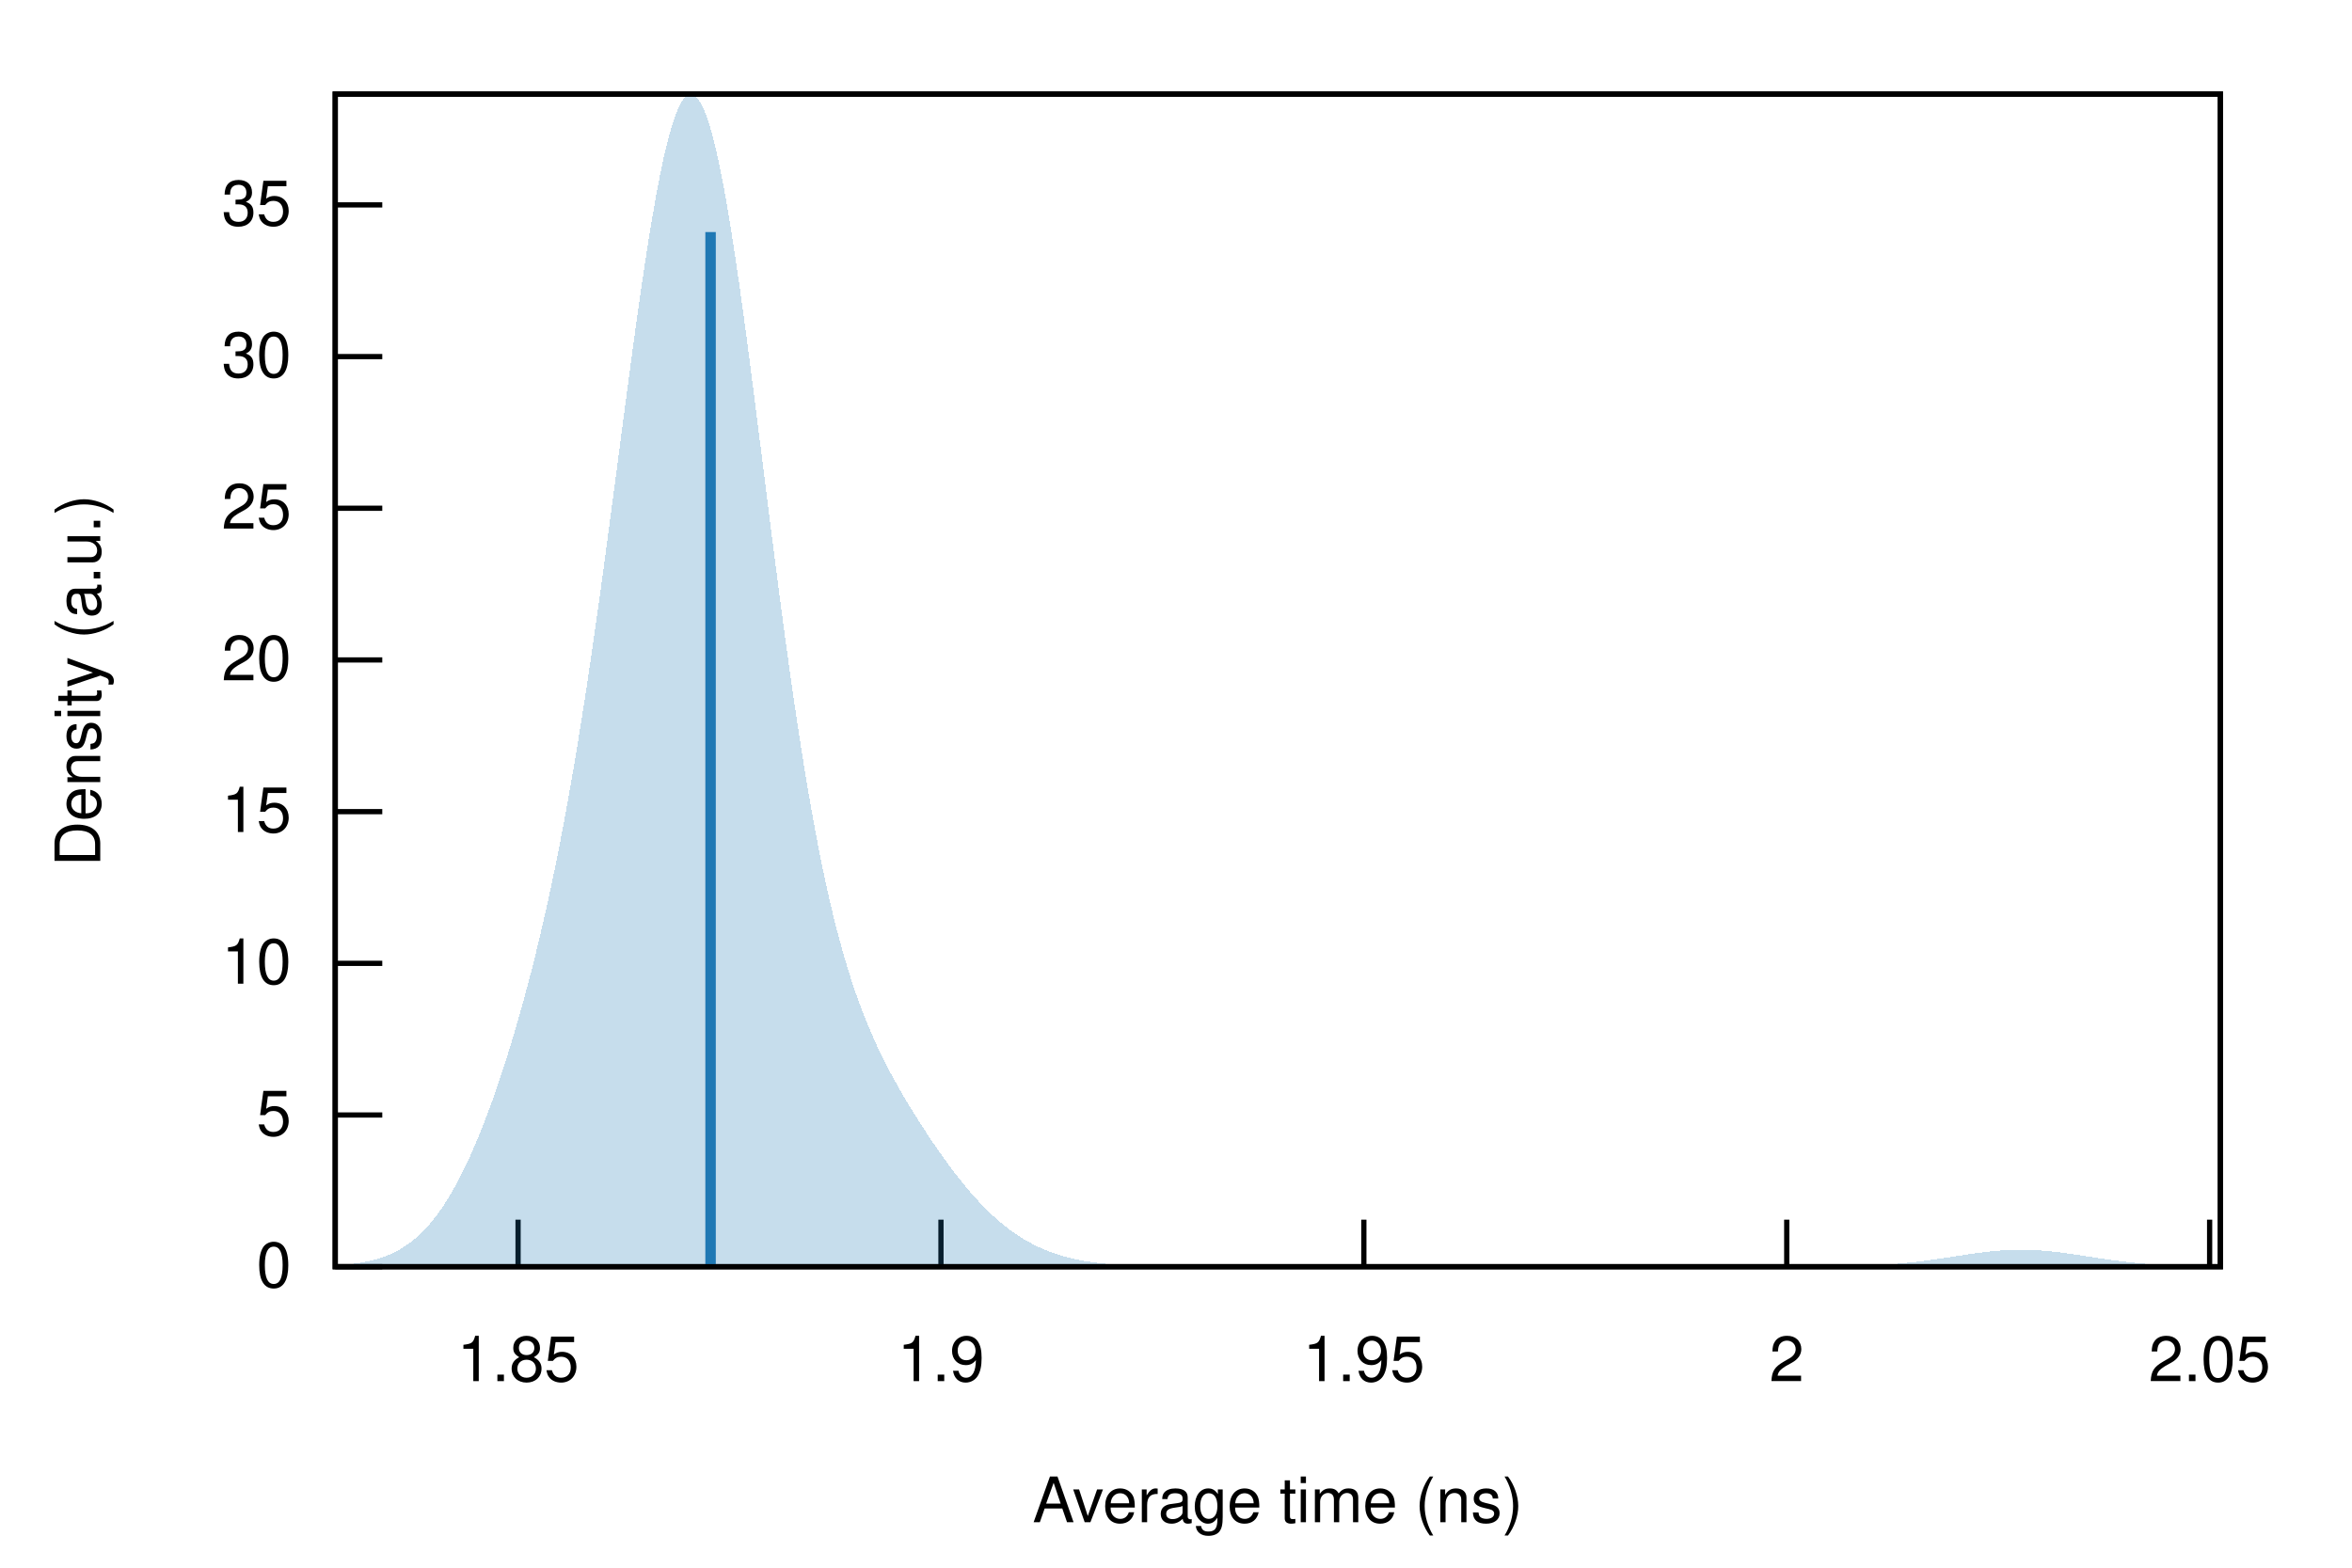
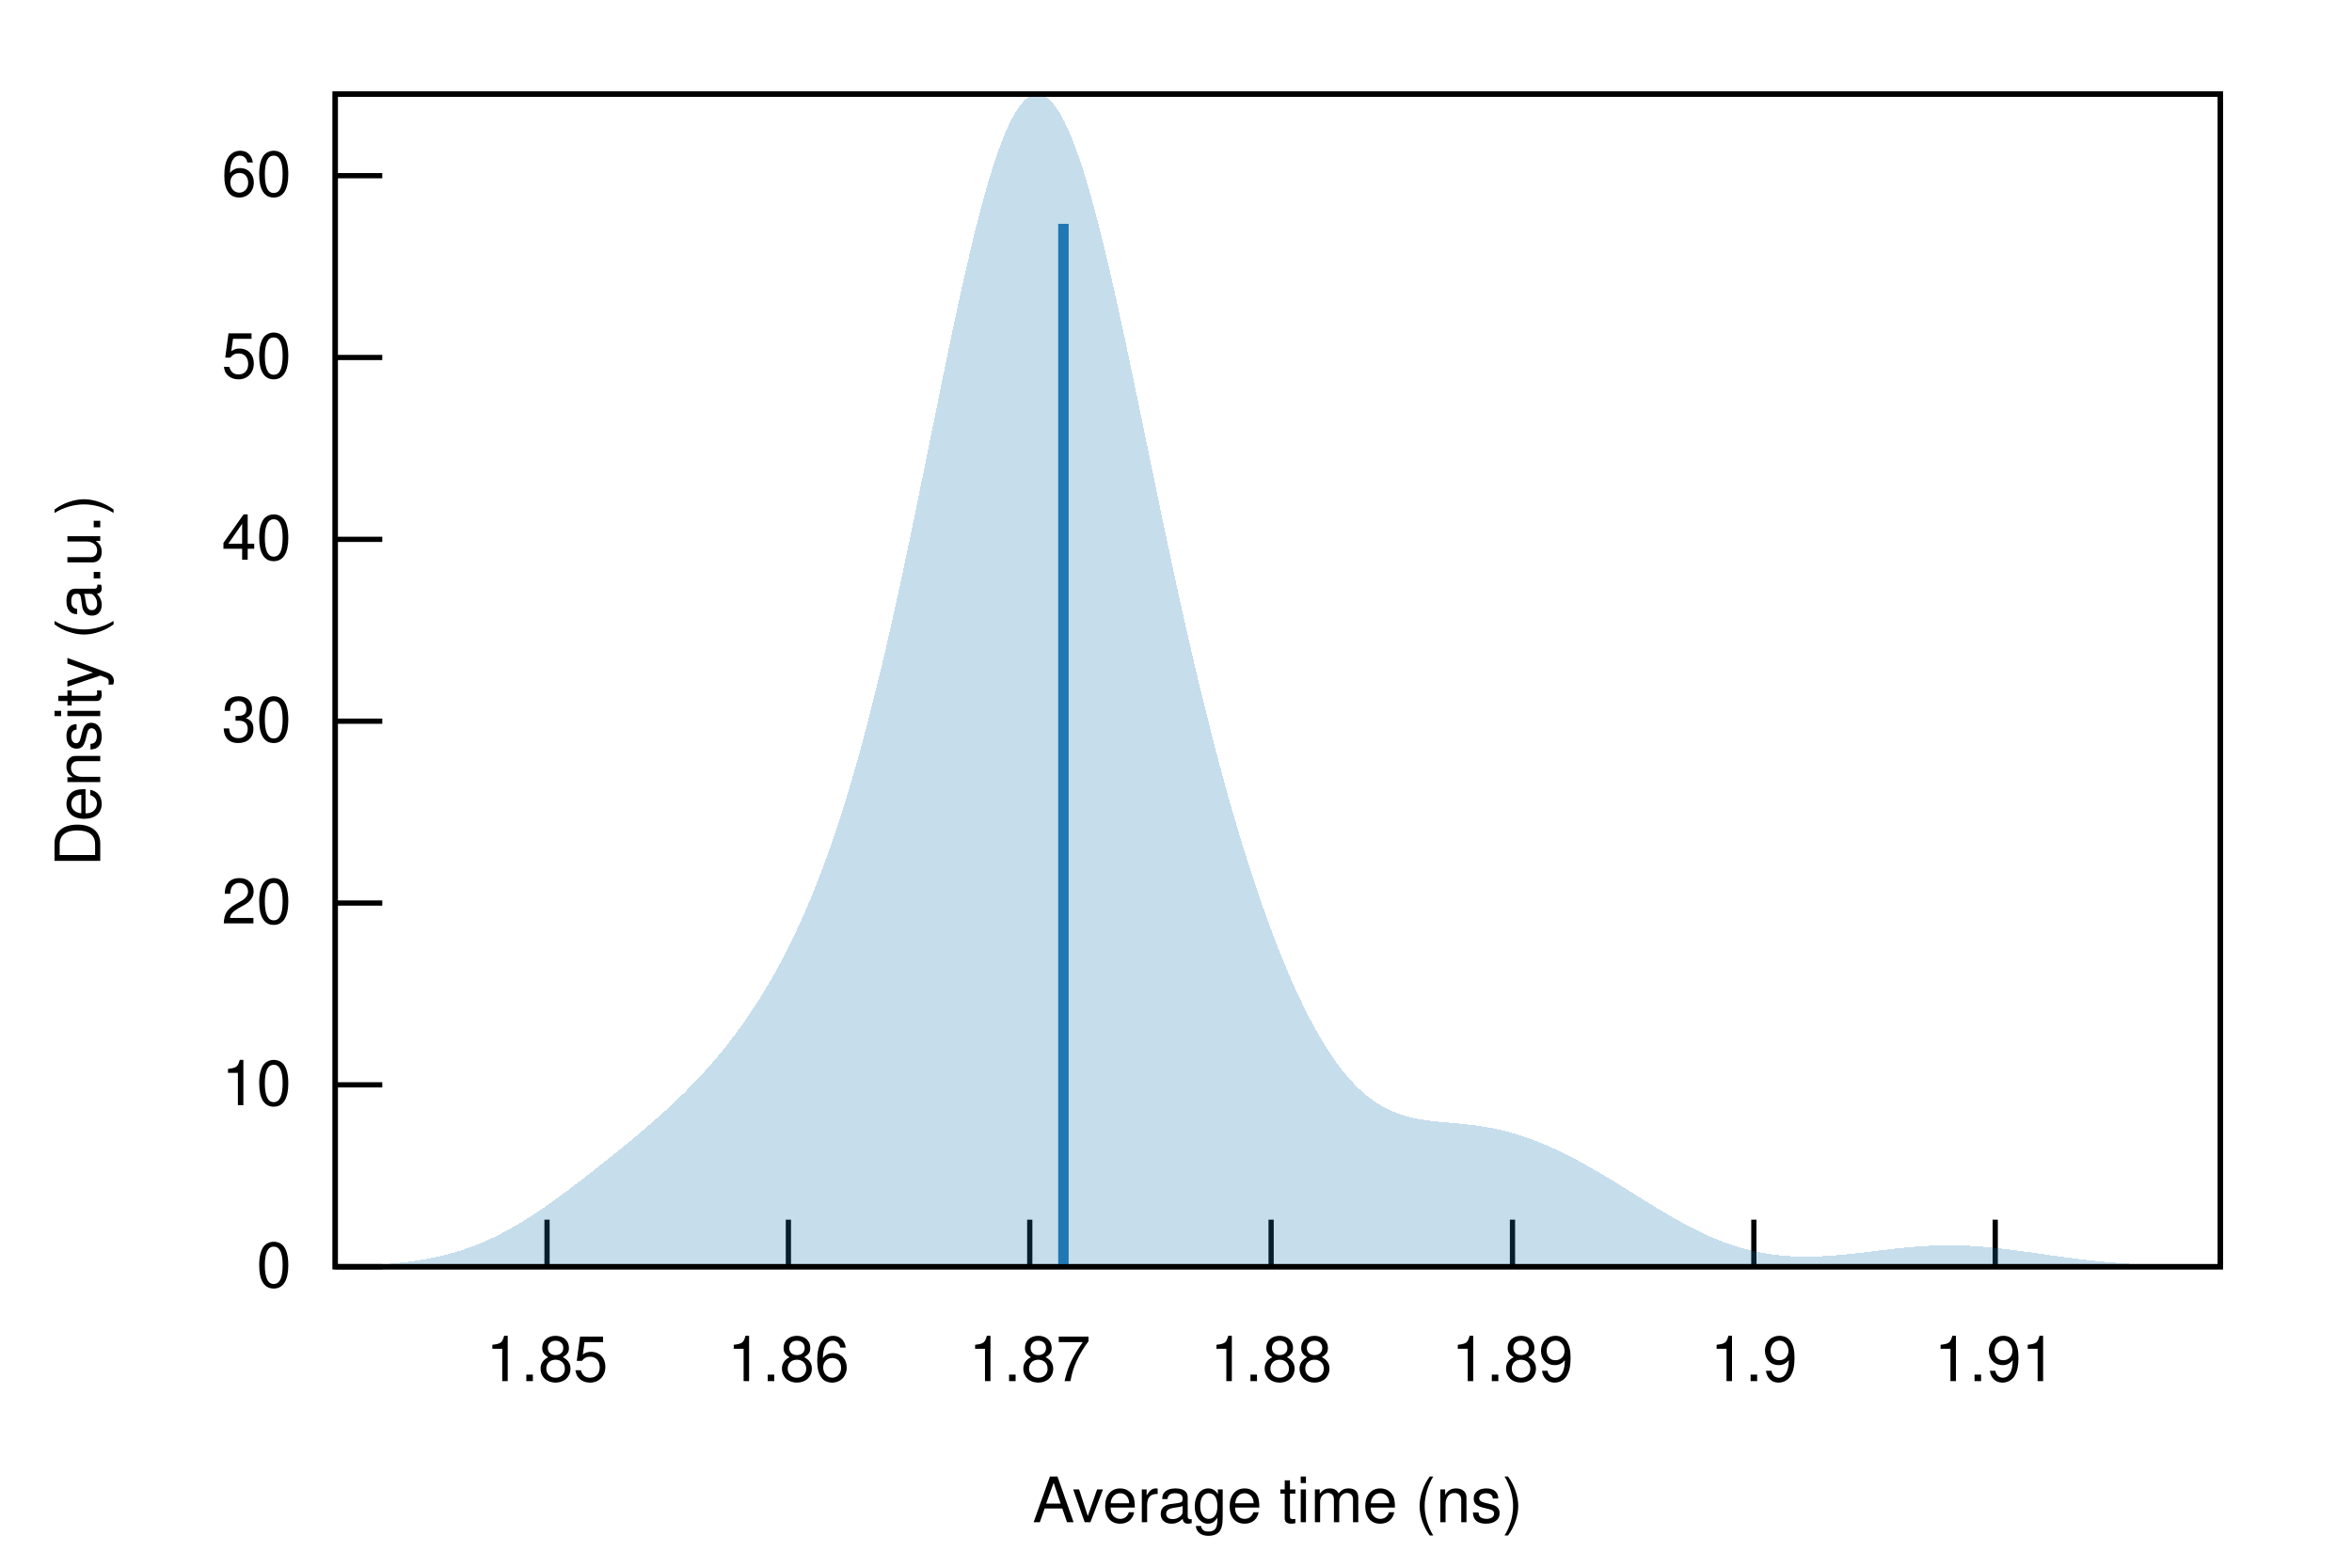
<svg xmlns="http://www.w3.org/2000/svg" xmlns:xlink="http://www.w3.org/1999/xlink" viewBox="0 0 450 300">
  <g id="gnuplot_canvas">
    <rect x="0" y="0" width="450" height="300" fill="none" />
    <defs>
      <circle id="gpDot" r="0.5" stroke-width="0.5" stroke="currentColor" />
      <path id="gpPt0" stroke-width="0.222" stroke="currentColor" d="M-1,0 h2 M0,-1 v2" />
      <path id="gpPt1" stroke-width="0.222" stroke="currentColor" d="M-1,-1 L1,1 M1,-1 L-1,1" />
      <path id="gpPt2" stroke-width="0.222" stroke="currentColor" d="M-1,0 L1,0 M0,-1 L0,1 M-1,-1 L1,1 M-1,1 L1,-1" />
      <rect id="gpPt3" stroke-width="0.222" stroke="currentColor" x="-1" y="-1" width="2" height="2" />
      <rect id="gpPt4" stroke-width="0.222" stroke="currentColor" fill="currentColor" x="-1" y="-1" width="2" height="2" />
      <circle id="gpPt5" stroke-width="0.222" stroke="currentColor" cx="0" cy="0" r="1" />
      <use xlink:href="#gpPt5" id="gpPt6" fill="currentColor" stroke="none" />
      <path id="gpPt7" stroke-width="0.222" stroke="currentColor" d="M0,-1.33 L-1.33,0.67 L1.33,0.67 z" />
      <use xlink:href="#gpPt7" id="gpPt8" fill="currentColor" stroke="none" />
      <use xlink:href="#gpPt7" id="gpPt9" stroke="currentColor" transform="rotate(180)" />
      <use xlink:href="#gpPt9" id="gpPt10" fill="currentColor" stroke="none" />
      <use xlink:href="#gpPt3" id="gpPt11" stroke="currentColor" transform="rotate(45)" />
      <use xlink:href="#gpPt11" id="gpPt12" fill="currentColor" stroke="none" />
      <path id="gpPt13" stroke-width="0.222" stroke="currentColor" d="M0,1.330 L1.265,0.411 L0.782,-1.067 L-0.782,-1.076 L-1.265,0.411 z" />
      <use xlink:href="#gpPt13" id="gpPt14" fill="currentColor" stroke="none" />
      <filter id="textbox" filterUnits="objectBoundingBox" x="0" y="0" height="1" width="1">
        <feFlood flood-color="white" flood-opacity="1" result="bgnd" />
        <feComposite in="SourceGraphic" in2="bgnd" operator="atop" />
      </filter>
      <filter id="greybox" filterUnits="objectBoundingBox" x="0" y="0" height="1" width="1">
        <feFlood flood-color="lightgrey" flood-opacity="1" result="grey" />
        <feComposite in="SourceGraphic" in2="grey" operator="atop" />
      </filter>
    </defs>
    <g fill="none" color="white" stroke="currentColor" stroke-width="1.00" stroke-linecap="butt" stroke-linejoin="miter">
</g>
    <g fill="none" color="black" stroke="currentColor" stroke-width="1.00" stroke-linecap="butt" stroke-linejoin="miter">
      <path stroke="black" d="M64.14,242.40 L73.14,242.40  " />
      <g transform="translate(55.75,246.30)" stroke="none" fill="black" font-family="Helvetica" font-size="12.00" text-anchor="end">
        <text>
          <tspan font-family="Helvetica"> 0</tspan>
        </text>
      </g>
    </g>
    <g fill="none" color="black" stroke="currentColor" stroke-width="1.00" stroke-linecap="butt" stroke-linejoin="miter">
-       <path stroke="black" d="M64.14,213.37 L73.14,213.37  " />
-       <g transform="translate(55.75,217.27)" stroke="none" fill="black" font-family="Helvetica" font-size="12.00" text-anchor="end">
-         <text>
-           <tspan font-family="Helvetica"> 5</tspan>
-         </text>
-       </g>
-     </g>
-     <g fill="none" color="black" stroke="currentColor" stroke-width="1.00" stroke-linecap="butt" stroke-linejoin="miter">
-       <path stroke="black" d="M64.14,184.35 L73.14,184.35  " />
-       <g transform="translate(55.75,188.25)" stroke="none" fill="black" font-family="Helvetica" font-size="12.00" text-anchor="end">
+       <path stroke="black" d="M64.14,207.60 L73.14,207.60  " />
+       <g transform="translate(55.75,211.50)" stroke="none" fill="black" font-family="Helvetica" font-size="12.00" text-anchor="end">
        <text>
          <tspan font-family="Helvetica"> 10</tspan>
        </text>
      </g>
    </g>
    <g fill="none" color="black" stroke="currentColor" stroke-width="1.00" stroke-linecap="butt" stroke-linejoin="miter">
-       <path stroke="black" d="M64.14,155.32 L73.14,155.32  " />
-       <g transform="translate(55.75,159.22)" stroke="none" fill="black" font-family="Helvetica" font-size="12.00" text-anchor="end">
-         <text>
-           <tspan font-family="Helvetica"> 15</tspan>
-         </text>
-       </g>
-     </g>
-     <g fill="none" color="black" stroke="currentColor" stroke-width="1.00" stroke-linecap="butt" stroke-linejoin="miter">
-       <path stroke="black" d="M64.14,126.29 L73.14,126.29  " />
-       <g transform="translate(55.75,130.19)" stroke="none" fill="black" font-family="Helvetica" font-size="12.00" text-anchor="end">
+       <path stroke="black" d="M64.14,172.81 L73.14,172.81  " />
+       <g transform="translate(55.75,176.71)" stroke="none" fill="black" font-family="Helvetica" font-size="12.00" text-anchor="end">
        <text>
          <tspan font-family="Helvetica"> 20</tspan>
        </text>
      </g>
    </g>
    <g fill="none" color="black" stroke="currentColor" stroke-width="1.00" stroke-linecap="butt" stroke-linejoin="miter">
-       <path stroke="black" d="M64.14,97.26 L73.14,97.26  " />
-       <g transform="translate(55.75,101.16)" stroke="none" fill="black" font-family="Helvetica" font-size="12.00" text-anchor="end">
-         <text>
-           <tspan font-family="Helvetica"> 25</tspan>
-         </text>
-       </g>
-     </g>
-     <g fill="none" color="black" stroke="currentColor" stroke-width="1.00" stroke-linecap="butt" stroke-linejoin="miter">
-       <path stroke="black" d="M64.14,68.24 L73.14,68.24  " />
-       <g transform="translate(55.75,72.14)" stroke="none" fill="black" font-family="Helvetica" font-size="12.00" text-anchor="end">
+       <path stroke="black" d="M64.14,138.01 L73.14,138.01  " />
+       <g transform="translate(55.75,141.91)" stroke="none" fill="black" font-family="Helvetica" font-size="12.00" text-anchor="end">
        <text>
          <tspan font-family="Helvetica"> 30</tspan>
        </text>
      </g>
    </g>
    <g fill="none" color="black" stroke="currentColor" stroke-width="1.00" stroke-linecap="butt" stroke-linejoin="miter">
-       <path stroke="black" d="M64.14,39.21 L73.14,39.21  " />
-       <g transform="translate(55.75,43.11)" stroke="none" fill="black" font-family="Helvetica" font-size="12.00" text-anchor="end">
+       <path stroke="black" d="M64.14,103.21 L73.14,103.21  " />
+       <g transform="translate(55.75,107.11)" stroke="none" fill="black" font-family="Helvetica" font-size="12.00" text-anchor="end">
        <text>
-           <tspan font-family="Helvetica"> 35</tspan>
+           <tspan font-family="Helvetica"> 40</tspan>
        </text>
      </g>
    </g>
    <g fill="none" color="black" stroke="currentColor" stroke-width="1.00" stroke-linecap="butt" stroke-linejoin="miter">
-       <path stroke="black" d="M99.12,242.40 L99.12,233.40  " />
-       <g transform="translate(99.12,264.30)" stroke="none" fill="black" font-family="Helvetica" font-size="12.00" text-anchor="middle">
+       <path stroke="black" d="M64.14,68.41 L73.14,68.41  " />
+       <g transform="translate(55.75,72.31)" stroke="none" fill="black" font-family="Helvetica" font-size="12.00" text-anchor="end">
+         <text>
+           <tspan font-family="Helvetica"> 50</tspan>
+         </text>
+       </g>
+     </g>
+     <g fill="none" color="black" stroke="currentColor" stroke-width="1.00" stroke-linecap="butt" stroke-linejoin="miter">
+       <path stroke="black" d="M64.14,33.62 L73.14,33.62  " />
+       <g transform="translate(55.75,37.52)" stroke="none" fill="black" font-family="Helvetica" font-size="12.00" text-anchor="end">
+         <text>
+           <tspan font-family="Helvetica"> 60</tspan>
+         </text>
+       </g>
+     </g>
+     <g fill="none" color="black" stroke="currentColor" stroke-width="1.00" stroke-linecap="butt" stroke-linejoin="miter">
+       <path stroke="black" d="M104.66,242.40 L104.66,233.40  " />
+       <g transform="translate(104.66,264.30)" stroke="none" fill="black" font-family="Helvetica" font-size="12.00" text-anchor="middle">
        <text>
          <tspan font-family="Helvetica"> 1.85</tspan>
        </text>
      </g>
    </g>
    <g fill="none" color="black" stroke="currentColor" stroke-width="1.00" stroke-linecap="butt" stroke-linejoin="miter">
-       <path stroke="black" d="M180.03,242.40 L180.03,233.40  " />
-       <g transform="translate(180.03,264.30)" stroke="none" fill="black" font-family="Helvetica" font-size="12.00" text-anchor="middle">
+       <path stroke="black" d="M150.84,242.40 L150.84,233.40  " />
+       <g transform="translate(150.84,264.30)" stroke="none" fill="black" font-family="Helvetica" font-size="12.00" text-anchor="middle">
+         <text>
+           <tspan font-family="Helvetica"> 1.86</tspan>
+         </text>
+       </g>
+     </g>
+     <g fill="none" color="black" stroke="currentColor" stroke-width="1.00" stroke-linecap="butt" stroke-linejoin="miter">
+       <path stroke="black" d="M197.02,242.40 L197.02,233.40  " />
+       <g transform="translate(197.02,264.30)" stroke="none" fill="black" font-family="Helvetica" font-size="12.00" text-anchor="middle">
+         <text>
+           <tspan font-family="Helvetica"> 1.87</tspan>
+         </text>
+       </g>
+     </g>
+     <g fill="none" color="black" stroke="currentColor" stroke-width="1.00" stroke-linecap="butt" stroke-linejoin="miter">
+       <path stroke="black" d="M243.20,242.40 L243.20,233.40  " />
+       <g transform="translate(243.20,264.30)" stroke="none" fill="black" font-family="Helvetica" font-size="12.00" text-anchor="middle">
+         <text>
+           <tspan font-family="Helvetica"> 1.88</tspan>
+         </text>
+       </g>
+     </g>
+     <g fill="none" color="black" stroke="currentColor" stroke-width="1.00" stroke-linecap="butt" stroke-linejoin="miter">
+       <path stroke="black" d="M289.38,242.40 L289.38,233.40  " />
+       <g transform="translate(289.38,264.30)" stroke="none" fill="black" font-family="Helvetica" font-size="12.00" text-anchor="middle">
+         <text>
+           <tspan font-family="Helvetica"> 1.89</tspan>
+         </text>
+       </g>
+     </g>
+     <g fill="none" color="black" stroke="currentColor" stroke-width="1.00" stroke-linecap="butt" stroke-linejoin="miter">
+       <path stroke="black" d="M335.56,242.40 L335.56,233.40  " />
+       <g transform="translate(335.56,264.30)" stroke="none" fill="black" font-family="Helvetica" font-size="12.00" text-anchor="middle">
        <text>
          <tspan font-family="Helvetica"> 1.9</tspan>
        </text>
      </g>
    </g>
    <g fill="none" color="black" stroke="currentColor" stroke-width="1.00" stroke-linecap="butt" stroke-linejoin="miter">
-       <path stroke="black" d="M260.94,242.40 L260.94,233.40  " />
-       <g transform="translate(260.94,264.30)" stroke="none" fill="black" font-family="Helvetica" font-size="12.00" text-anchor="middle">
+       <path stroke="black" d="M381.74,242.40 L381.74,233.40  " />
+       <g transform="translate(381.74,264.30)" stroke="none" fill="black" font-family="Helvetica" font-size="12.00" text-anchor="middle">
        <text>
-           <tspan font-family="Helvetica"> 1.95</tspan>
-         </text>
-       </g>
-     </g>
-     <g fill="none" color="black" stroke="currentColor" stroke-width="1.00" stroke-linecap="butt" stroke-linejoin="miter">
-       <path stroke="black" d="M341.85,242.40 L341.85,233.40  " />
-       <g transform="translate(341.85,264.30)" stroke="none" fill="black" font-family="Helvetica" font-size="12.00" text-anchor="middle">
-         <text>
-           <tspan font-family="Helvetica"> 2</tspan>
-         </text>
-       </g>
-     </g>
-     <g fill="none" color="black" stroke="currentColor" stroke-width="1.00" stroke-linecap="butt" stroke-linejoin="miter">
-       <path stroke="black" d="M422.76,242.40 L422.76,233.40  " />
-       <g transform="translate(422.76,264.30)" stroke="none" fill="black" font-family="Helvetica" font-size="12.00" text-anchor="middle">
-         <text>
-           <tspan font-family="Helvetica"> 2.05</tspan>
+           <tspan font-family="Helvetica"> 1.91</tspan>
        </text>
      </g>
    </g>
    <g fill="none" color="black" stroke="currentColor" stroke-width="1.00" stroke-linecap="butt" stroke-linejoin="miter">
</g>
    <g fill="none" color="black" stroke="currentColor" stroke-width="1.00" stroke-linecap="butt" stroke-linejoin="miter">
      <path stroke="black" d="M64.14,18.01 L64.14,242.40 L424.82,242.40 L424.82,18.01 L64.14,18.01 Z  " />
    </g>
    <g fill="none" color="black" stroke="currentColor" stroke-width="1.00" stroke-linecap="butt" stroke-linejoin="miter">
</g>
    <g id="gnuplot_plot_1">
      <g fill="none" color="black" stroke="currentColor" stroke-width="1.00" stroke-linecap="butt" stroke-linejoin="miter">
        <g stroke="none" shape-rendering="crispEdges">
-           <polygon fill="rgb( 31, 120, 180)" fill-opacity="0.25" points="64.14,242.15 64.86,242.10 65.59,242.05 66.31,241.98 67.03,241.91 67.75,241.82 68.48,241.72 69.20,241.60 69.92,241.47 70.65,241.31 71.37,241.14 72.09,240.94 72.81,240.72 73.54,240.47 74.26,240.19 74.98,239.87 75.70,239.52 76.43,239.13 77.15,238.69 77.87,238.21 78.60,237.69 79.32,237.11 80.04,236.48 80.76,235.79 81.49,235.04 82.21,234.23 82.93,233.35 83.66,232.41 84.38,231.41 85.10,230.33 85.82,229.18 86.55,227.96 87.27,226.67 87.99,225.31 88.72,223.87 89.44,222.36 90.16,220.77 90.88,219.11 91.61,217.39 92.33,215.59 93.05,213.71 93.78,211.77 94.50,209.76 95.22,207.68 95.94,205.52 96.67,203.30 97.39,201.00 98.11,198.63 98.83,196.19 99.56,193.66 100.28,191.05 101.00,188.36 101.73,185.58 102.45,182.70 103.17,179.72 103.89,176.63 104.62,173.43 105.34,170.11 106.06,166.67 106.79,163.09 107.51,159.38 108.23,155.52 108.95,151.52 109.68,147.36 110.40,143.06 111.12,138.60 111.85,134.00 112.57,129.25 113.29,124.35 114.01,119.33 114.74,114.18 115.46,108.93 116.18,103.58 116.90,98.16 117.63,92.69 118.35,87.19 119.07,81.68 119.80,76.20 120.52,70.78 121.24,65.44 121.96,60.23 122.69,55.17 123.41,50.30 124.13,45.65 124.86,41.27 125.58,37.17 126.30,33.40 127.02,29.98 127.75,26.95 128.47,24.32 129.19,22.13 129.92,20.39 130.64,19.11 131.36,18.32 132.08,18.01 132.81,18.19 133.53,18.87 134.25,20.03 134.97,21.67 135.70,23.77 136.42,26.32 137.14,29.30 137.87,32.69 138.59,36.45 139.31,40.57 140.03,45.00 140.76,49.72 141.48,54.69 142.20,59.88 142.93,65.25 143.65,70.77 144.37,76.40 145.09,82.10 145.82,87.84 146.54,93.60 147.26,99.34 147.99,105.03 148.71,110.64 149.43,116.16 150.15,121.56 150.88,126.82 151.60,131.92 152.32,136.86 153.05,141.62 153.77,146.19 154.49,150.57 155.21,154.75 155.94,158.73 156.66,162.52 157.38,166.10 158.10,169.49 158.83,172.70 159.55,175.72 160.27,178.57 161.00,181.25 161.72,183.78 162.44,186.15 163.16,188.39 163.89,190.51 164.61,192.50 165.33,194.39 166.06,196.18 166.78,197.88 167.50,199.50 168.22,201.05 168.95,202.53 169.67,203.96 170.39,205.34 171.12,206.67 171.84,207.97 172.56,209.23 173.28,210.46 174.01,211.66 174.73,212.84 175.45,213.99 176.17,215.13 176.90,216.25 177.62,217.34 178.34,218.42 179.07,219.48 179.79,220.52 180.51,221.54 181.23,222.54 181.96,223.51 182.68,224.47 183.40,225.40 184.13,226.31 184.85,227.19 185.57,228.04 186.29,228.87 187.02,229.67 187.74,230.45 188.46,231.19 189.19,231.90 189.91,232.59 190.63,233.24 191.35,233.87 192.08,234.46 192.80,235.03 193.52,235.57 194.25,236.08 194.97,236.56 195.69,237.01 196.41,237.44 197.14,237.84 197.86,238.22 198.58,238.57 199.30,238.90 200.03,239.21 200.75,239.49 201.47,239.76 202.20,240.00 202.92,240.23 203.64,240.44 204.36,240.63 205.09,240.81 205.81,240.97 206.53,241.12 207.26,241.26 207.98,241.38 208.70,241.49 209.42,241.59 210.15,241.69 210.87,241.77 211.59,241.84 212.32,241.91 213.04,241.97 213.76,242.03 214.48,242.07 215.21,242.12 215.93,242.15 216.65,242.19 217.37,242.22 218.10,242.24 218.82,242.26 219.54,242.28 220.27,242.30 220.99,242.31 221.71,242.33 222.43,242.34 223.16,242.35 223.88,242.36 224.60,242.36 225.33,242.37 226.05,242.37 226.77,242.38 227.49,242.38 228.22,242.39 228.94,242.39 229.66,242.39 230.39,242.39 231.11,242.39 231.83,242.39 232.55,242.40 233.28,242.40 234.00,242.40 234.72,242.40 235.44,242.40 236.17,242.40 236.89,242.40 237.61,242.40 238.34,242.40 239.06,242.40 239.78,242.40 240.50,242.40 241.23,242.40 241.95,242.40 242.67,242.40 243.40,242.40 244.12,242.40 244.84,242.40 245.56,242.40 246.29,242.40 247.01,242.40 247.73,242.40 248.46,242.40 249.18,242.40 249.90,242.40 250.62,242.40 251.35,242.40 252.07,242.40 252.79,242.40 253.52,242.40 254.24,242.40 254.96,242.40 255.68,242.40 256.41,242.40 257.13,242.40 257.85,242.40 258.57,242.40 259.30,242.40 260.02,242.40 260.74,242.40 261.47,242.40 262.19,242.40 262.91,242.40 263.63,242.40 264.36,242.40 265.08,242.40 265.80,242.40 266.53,242.40 267.25,242.40 267.97,242.40 268.69,242.40 269.42,242.40 270.14,242.40 270.86,242.40 271.59,242.40 272.31,242.40 273.03,242.40 273.75,242.40 274.48,242.40 275.20,242.40 275.92,242.40 276.64,242.40 277.37,242.40 278.09,242.40 278.81,242.40 279.54,242.40 280.26,242.40 280.98,242.40 281.70,242.40 282.43,242.40 283.15,242.40 283.87,242.40 284.60,242.40 285.32,242.40 286.04,242.40 286.76,242.40 287.49,242.40 288.21,242.40 288.93,242.40 289.66,242.40 290.38,242.40 291.10,242.40 291.82,242.40 292.55,242.40 293.27,242.40 293.99,242.40 294.71,242.40 295.44,242.40 296.16,242.40 296.88,242.40 297.61,242.40 298.33,242.40 299.05,242.40 299.77,242.40 300.50,242.40 301.22,242.40 301.94,242.40 302.67,242.40 303.39,242.40 304.11,242.40 304.83,242.40 305.56,242.40 306.28,242.40 307.00,242.40 307.73,242.40 308.45,242.40 309.17,242.40 309.89,242.40 310.62,242.40 311.34,242.40 312.06,242.40 312.79,242.40 313.51,242.40 314.23,242.40 314.95,242.40 315.68,242.40 316.40,242.40 317.12,242.40 317.84,242.40 318.57,242.40 319.29,242.40 320.01,242.40 320.74,242.40 321.46,242.40 322.18,242.40 322.90,242.40 323.63,242.40 324.35,242.40 325.07,242.40 325.80,242.40 326.52,242.40 327.24,242.40 327.96,242.40 328.69,242.40 329.41,242.40 330.13,242.40 330.86,242.40 331.58,242.40 332.30,242.40 333.02,242.40 333.75,242.40 334.47,242.40 335.19,242.40 335.91,242.40 336.64,242.40 337.36,242.40 338.08,242.40 338.81,242.40 339.53,242.40 340.25,242.40 340.97,242.39 341.70,242.39 342.42,242.39 343.14,242.39 343.87,242.39 344.59,242.39 345.31,242.38 346.03,242.38 346.76,242.38 347.48,242.37 348.20,242.37 348.93,242.36 349.65,242.35 350.37,242.35 351.09,242.34 351.82,242.32 352.54,242.31 353.26,242.30 353.99,242.28 354.71,242.26 355.43,242.24 356.15,242.22 356.88,242.19 357.60,242.16 358.32,242.13 359.04,242.09 359.77,242.05 360.49,242.01 361.21,241.96 361.94,241.91 362.66,241.86 363.38,241.79 364.10,241.73 364.83,241.66 365.55,241.58 366.27,241.51 367.00,241.42 367.72,241.33 368.44,241.24 369.16,241.14 369.89,241.04 370.61,240.94 371.33,240.83 372.06,240.73 372.78,240.62 373.50,240.50 374.22,240.39 374.95,240.28 375.67,240.17 376.39,240.06 377.11,239.96 377.84,239.85 378.56,239.76 379.28,239.66 380.01,239.57 380.73,239.49 381.45,239.42 382.17,239.35 382.90,239.30 383.62,239.25 384.34,239.21 385.07,239.18 385.79,239.17 386.51,239.16 387.23,239.16 387.96,239.17 388.68,239.20 389.40,239.23 390.13,239.27 390.85,239.33 391.57,239.39 392.29,239.46 393.02,239.54 393.74,239.62 394.46,239.71 395.18,239.81 395.91,239.91 396.63,240.01 397.35,240.12 398.08,240.23 398.80,240.34 399.52,240.45 400.24,240.57 400.97,240.68 401.69,240.79 402.41,240.89 403.14,241.00 403.86,241.10 404.58,241.20 405.30,241.29 406.03,241.38 406.75,241.47 407.47,241.55 408.20,241.63 408.92,241.70 409.64,241.77 410.36,241.83 411.09,241.89 411.81,241.94 412.53,241.99 413.26,242.04 413.98,242.08 414.70,242.11 415.42,242.15 416.15,242.18 416.87,242.21 417.59,242.23 418.31,242.25 419.04,242.27 419.76,242.29 420.48,242.31 421.21,242.32 421.93,242.33 422.65,242.34 423.37,242.35 424.10,242.36 424.82,242.36 424.82,242.40 424.10,242.40 423.37,242.40 422.65,242.40 421.93,242.40 421.21,242.40 420.48,242.40 419.76,242.40 419.04,242.40 418.31,242.40 417.59,242.40 416.87,242.40 416.15,242.40 415.42,242.40 414.70,242.40 413.98,242.40 413.26,242.40 412.53,242.40 411.81,242.40 411.09,242.40 410.36,242.40 409.64,242.40 408.92,242.40 408.20,242.40 407.47,242.40 406.75,242.40 406.03,242.40 405.30,242.40 404.58,242.40 403.86,242.40 403.14,242.40 402.41,242.40 401.69,242.40 400.97,242.40 400.24,242.40 399.52,242.40 398.80,242.40 398.08,242.40 397.35,242.40 396.63,242.40 395.91,242.40 395.18,242.40 394.46,242.40 393.74,242.40 393.02,242.40 392.29,242.40 391.57,242.40 390.85,242.40 390.13,242.40 389.40,242.40 388.68,242.40 387.96,242.40 387.23,242.40 386.51,242.40 385.79,242.40 385.07,242.40 384.34,242.40 383.62,242.40 382.90,242.40 382.17,242.40 381.45,242.40 380.73,242.40 380.01,242.40 379.28,242.40 378.56,242.40 377.84,242.40 377.11,242.40 376.39,242.40 375.67,242.40 374.95,242.40 374.22,242.40 373.50,242.40 372.78,242.40 372.06,242.40 371.33,242.40 370.61,242.40 369.89,242.40 369.16,242.40 368.44,242.40 367.72,242.40 367.00,242.40 366.27,242.40 365.55,242.40 364.83,242.40 364.10,242.40 363.38,242.40 362.66,242.40 361.94,242.40 361.21,242.40 360.49,242.40 359.77,242.40 359.04,242.40 358.32,242.40 357.60,242.40 356.88,242.40 356.15,242.40 355.43,242.40 354.71,242.40 353.99,242.40 353.26,242.40 352.54,242.40 351.82,242.40 351.09,242.40 350.37,242.40 349.65,242.40 348.93,242.40 348.20,242.40 347.48,242.40 346.76,242.40 346.03,242.40 345.31,242.40 344.59,242.40 343.87,242.40 343.14,242.40 342.42,242.40 341.70,242.40 340.97,242.40 340.25,242.40 339.53,242.40 338.81,242.40 338.08,242.40 337.36,242.40 336.64,242.40 335.91,242.40 335.19,242.40 334.47,242.40 333.75,242.40 333.02,242.40 332.30,242.40 331.58,242.40 330.86,242.40 330.13,242.40 329.41,242.40 328.69,242.40 327.96,242.40 327.24,242.40 326.52,242.40 325.80,242.40 325.07,242.40 324.35,242.40 323.63,242.40 322.90,242.40 322.18,242.40 321.46,242.40 320.74,242.40 320.01,242.40 319.29,242.40 318.57,242.40 317.84,242.40 317.12,242.40 316.40,242.40 315.68,242.40 314.95,242.40 314.23,242.40 313.51,242.40 312.79,242.40 312.06,242.40 311.34,242.40 310.62,242.40 309.89,242.40 309.17,242.40 308.45,242.40 307.73,242.40 307.00,242.40 306.28,242.40 305.56,242.40 304.83,242.40 304.11,242.40 303.39,242.40 302.67,242.40 301.94,242.40 301.22,242.40 300.50,242.40 299.77,242.40 299.05,242.40 298.33,242.40 297.61,242.40 296.88,242.40 296.16,242.40 295.44,242.40 294.71,242.40 293.99,242.40 293.27,242.40 292.55,242.40 291.82,242.40 291.10,242.40 290.38,242.40 289.66,242.40 288.93,242.40 288.21,242.40 287.49,242.40 286.76,242.40 286.04,242.40 285.32,242.40 284.60,242.40 283.87,242.40 283.15,242.40 282.43,242.40 281.70,242.40 280.98,242.40 280.26,242.40 279.54,242.40 278.81,242.40 278.09,242.40 277.37,242.40 276.64,242.40 275.92,242.40 275.20,242.40 274.48,242.40 273.75,242.40 273.03,242.40 272.31,242.40 271.59,242.40 270.86,242.40 270.14,242.40 269.42,242.40 268.69,242.40 267.97,242.40 267.25,242.40 266.53,242.40 265.80,242.40 265.08,242.40 264.36,242.40 263.63,242.40 262.91,242.40 262.19,242.40 261.47,242.40 260.74,242.40 260.02,242.40 259.30,242.40 258.57,242.40 257.85,242.40 257.13,242.40 256.41,242.40 255.68,242.40 254.96,242.40 254.24,242.40 253.52,242.40 252.79,242.40 252.07,242.40 251.35,242.40 250.62,242.40 249.90,242.40 249.18,242.40 248.46,242.40 247.73,242.40 247.01,242.40 246.29,242.40 245.56,242.40 244.84,242.40 244.12,242.40 243.40,242.40 242.67,242.40 241.95,242.40 241.23,242.40 240.50,242.40 239.78,242.40 239.06,242.40 238.34,242.40 237.61,242.40 236.89,242.40 236.17,242.40 235.44,242.40 234.72,242.40 234.00,242.40 233.28,242.40 232.55,242.40 231.83,242.40 231.11,242.40 230.39,242.40 229.66,242.40 228.94,242.40 228.22,242.40 227.49,242.40 226.77,242.40 226.05,242.40 225.33,242.40 224.60,242.40 223.88,242.40 223.16,242.40 222.43,242.40 221.71,242.40 220.99,242.40 220.27,242.40 219.54,242.40 218.82,242.40 218.10,242.40 217.37,242.40 216.65,242.40 215.93,242.40 215.21,242.40 214.48,242.40 213.76,242.40 213.04,242.40 212.32,242.40 211.59,242.40 210.87,242.40 210.15,242.40 209.42,242.40 208.70,242.40 207.98,242.40 207.26,242.40 206.53,242.40 205.81,242.40 205.09,242.40 204.36,242.40 203.64,242.40 202.92,242.40 202.20,242.40 201.47,242.40 200.75,242.40 200.03,242.40 199.30,242.40 198.58,242.40 197.86,242.40 197.14,242.40 196.41,242.40 195.69,242.40 194.97,242.40 194.25,242.40 193.52,242.40 192.80,242.40 192.08,242.40 191.35,242.40 190.63,242.40 189.91,242.40 189.19,242.40 188.46,242.40 187.74,242.40 187.02,242.40 186.29,242.40 185.57,242.40 184.85,242.40 184.13,242.40 183.40,242.40 182.68,242.40 181.96,242.40 181.23,242.40 180.51,242.40 179.79,242.40 179.07,242.40 178.34,242.40 177.62,242.40 176.90,242.40 176.17,242.40 175.45,242.40 174.73,242.40 174.01,242.40 173.28,242.40 172.56,242.40 171.84,242.40 171.12,242.40 170.39,242.40 169.67,242.40 168.95,242.40 168.22,242.40 167.50,242.40 166.78,242.40 166.06,242.40 165.33,242.40 164.61,242.40 163.89,242.40 163.16,242.40 162.44,242.40 161.72,242.40 161.00,242.40 160.27,242.40 159.55,242.40 158.83,242.40 158.10,242.40 157.38,242.40 156.66,242.40 155.94,242.40 155.21,242.40 154.49,242.40 153.77,242.40 153.05,242.40 152.32,242.40 151.60,242.40 150.88,242.40 150.15,242.40 149.43,242.40 148.71,242.40 147.99,242.40 147.26,242.40 146.54,242.40 145.82,242.40 145.09,242.40 144.37,242.40 143.65,242.40 142.93,242.40 142.20,242.40 141.48,242.40 140.76,242.40 140.03,242.40 139.31,242.40 138.59,242.40 137.87,242.40 137.14,242.40 136.42,242.40 135.70,242.40 134.97,242.40 134.25,242.40 133.53,242.40 132.81,242.40 132.08,242.40 131.36,242.40 130.64,242.40 129.92,242.40 129.19,242.40 128.47,242.40 127.75,242.40 127.02,242.40 126.30,242.40 125.58,242.40 124.86,242.40 124.13,242.40 123.41,242.40 122.69,242.40 121.96,242.40 121.24,242.40 120.52,242.40 119.80,242.40 119.07,242.40 118.35,242.40 117.63,242.40 116.90,242.40 116.18,242.40 115.46,242.40 114.74,242.40 114.01,242.40 113.29,242.40 112.57,242.40 111.85,242.40 111.12,242.40 110.40,242.40 109.68,242.40 108.95,242.40 108.23,242.40 107.51,242.40 106.79,242.40 106.06,242.40 105.34,242.40 104.62,242.40 103.89,242.40 103.17,242.40 102.45,242.40 101.73,242.40 101.00,242.40 100.28,242.40 99.56,242.40 98.83,242.40 98.11,242.40 97.39,242.40 96.67,242.40 95.94,242.40 95.22,242.40 94.50,242.40 93.78,242.40 93.05,242.40 92.33,242.40 91.61,242.40 90.88,242.40 90.16,242.40 89.44,242.40 88.72,242.40 87.99,242.40 87.27,242.40 86.55,242.40 85.82,242.40 85.10,242.40 84.38,242.40 83.66,242.40 82.93,242.40 82.21,242.40 81.49,242.40 80.76,242.40 80.04,242.40 79.32,242.40 78.60,242.40 77.87,242.40 77.15,242.40 76.43,242.40 75.70,242.40 74.98,242.40 74.26,242.40 73.54,242.40 72.81,242.40 72.09,242.40 71.37,242.40 70.65,242.40 69.92,242.40 69.20,242.40 68.48,242.40 67.75,242.40 67.03,242.40 66.31,242.40 65.59,242.40 64.86,242.40 64.14,242.40 " />
+           <polygon fill="rgb( 31, 120, 180)" fill-opacity="0.25" points="64.14,242.29 64.86,242.28 65.59,242.26 66.31,242.25 67.03,242.23 67.75,242.20 68.48,242.18 69.20,242.15 69.92,242.12 70.65,242.08 71.37,242.05 72.09,242.00 72.81,241.96 73.54,241.91 74.26,241.85 74.98,241.79 75.70,241.72 76.43,241.65 77.15,241.57 77.87,241.49 78.60,241.40 79.32,241.29 80.04,241.19 80.76,241.07 81.49,240.94 82.21,240.81 82.93,240.66 83.66,240.51 84.38,240.34 85.10,240.17 85.82,239.98 86.55,239.78 87.27,239.57 87.99,239.35 88.72,239.11 89.44,238.86 90.16,238.60 90.88,238.33 91.61,238.04 92.33,237.74 93.05,237.42 93.78,237.09 94.50,236.75 95.22,236.40 95.94,236.03 96.67,235.65 97.39,235.26 98.11,234.85 98.83,234.43 99.56,234.00 100.28,233.56 101.00,233.11 101.73,232.65 102.45,232.17 103.17,231.69 103.89,231.20 104.62,230.70 105.34,230.19 106.06,229.67 106.79,229.15 107.51,228.62 108.23,228.09 108.95,227.55 109.68,227.00 110.40,226.45 111.12,225.90 111.85,225.34 112.57,224.78 113.29,224.21 114.01,223.64 114.74,223.07 115.46,222.50 116.18,221.92 116.90,221.34 117.63,220.76 118.35,220.17 119.07,219.58 119.80,218.99 120.52,218.40 121.24,217.80 121.96,217.19 122.69,216.58 123.41,215.97 124.13,215.35 124.86,214.72 125.58,214.08 126.30,213.44 127.02,212.79 127.75,212.13 128.47,211.46 129.19,210.78 129.92,210.09 130.64,209.38 131.36,208.66 132.08,207.93 132.81,207.19 133.53,206.43 134.25,205.65 134.97,204.86 135.70,204.05 136.42,203.22 137.14,202.37 137.87,201.50 138.59,200.61 139.31,199.70 140.03,198.76 140.76,197.80 141.48,196.82 142.20,195.81 142.93,194.77 143.65,193.71 144.37,192.61 145.09,191.49 145.82,190.33 146.54,189.14 147.26,187.92 147.99,186.66 148.71,185.36 149.43,184.02 150.15,182.64 150.88,181.21 151.60,179.75 152.32,178.23 153.05,176.67 153.77,175.05 154.49,173.38 155.21,171.66 155.94,169.88 156.66,168.04 157.38,166.15 158.10,164.18 158.83,162.16 159.55,160.07 160.27,157.91 161.00,155.68 161.72,153.38 162.44,151.00 163.16,148.56 163.89,146.04 164.61,143.45 165.33,140.78 166.06,138.04 166.78,135.23 167.50,132.34 168.22,129.38 168.95,126.35 169.67,123.26 170.39,120.09 171.12,116.87 171.84,113.59 172.56,110.25 173.28,106.87 174.01,103.44 174.73,99.97 175.45,96.46 176.17,92.93 176.90,89.38 177.62,85.82 178.34,82.25 179.07,78.68 179.79,75.13 180.51,71.60 181.23,68.10 181.96,64.64 182.68,61.23 183.40,57.88 184.13,54.60 184.85,51.41 185.57,48.30 186.29,45.29 187.02,42.40 187.74,39.62 188.46,36.98 189.19,34.48 189.91,32.12 190.63,29.93 191.35,27.90 192.08,26.04 192.80,24.36 193.52,22.87 194.25,21.57 194.97,20.46 195.69,19.56 196.41,18.86 197.14,18.37 197.86,18.08 198.58,18.01 199.30,18.14 200.03,18.49 200.75,19.04 201.47,19.79 202.20,20.74 202.92,21.90 203.64,23.24 204.36,24.77 205.09,26.48 205.81,28.36 206.53,30.41 207.26,32.62 207.98,34.98 208.70,37.48 209.42,40.11 210.15,42.86 210.87,45.73 211.59,48.71 212.32,51.77 213.04,54.92 213.76,58.15 214.48,61.44 215.21,64.79 215.93,68.19 216.65,71.62 217.37,75.08 218.10,78.56 218.82,82.05 219.54,85.55 220.27,89.05 220.99,92.54 221.71,96.01 222.43,99.46 223.16,102.89 223.88,106.28 224.60,109.64 225.33,112.96 226.05,116.23 226.77,119.46 227.49,122.64 228.22,125.77 228.94,128.85 229.66,131.87 230.39,134.83 231.11,137.74 231.83,140.59 232.55,143.38 233.28,146.12 234.00,148.79 234.72,151.41 235.44,153.97 236.17,156.48 236.89,158.92 237.61,161.31 238.34,163.65 239.06,165.92 239.78,168.14 240.50,170.31 241.23,172.42 241.95,174.48 242.67,176.49 243.40,178.44 244.12,180.33 244.84,182.18 245.56,183.96 246.29,185.70 247.01,187.38 247.73,189.01 248.46,190.58 249.18,192.10 249.90,193.57 250.62,194.98 251.35,196.34 252.07,197.64 252.79,198.88 253.52,200.07 254.24,201.21 254.96,202.29 255.68,203.32 256.41,204.29 257.13,205.21 257.85,206.07 258.57,206.89 259.30,207.65 260.02,208.36 260.74,209.02 261.47,209.63 262.19,210.20 262.91,210.72 263.63,211.20 264.36,211.63 265.08,212.03 265.80,212.39 266.53,212.71 267.25,213.00 267.97,213.26 268.69,213.49 269.42,213.69 270.14,213.87 270.86,214.03 271.59,214.16 272.31,214.28 273.03,214.39 273.75,214.49 274.48,214.57 275.20,214.65 275.92,214.72 276.64,214.78 277.37,214.85 278.09,214.91 278.81,214.98 279.54,215.05 280.26,215.12 280.98,215.20 281.70,215.29 282.43,215.38 283.15,215.49 283.87,215.60 284.60,215.72 285.32,215.86 286.04,216.00 286.76,216.16 287.49,216.33 288.21,216.51 288.93,216.70 289.66,216.91 290.38,217.12 291.10,217.35 291.82,217.59 292.55,217.85 293.27,218.11 293.99,218.39 294.71,218.68 295.44,218.98 296.16,219.29 296.88,219.61 297.61,219.94 298.33,220.28 299.05,220.63 299.77,220.99 300.50,221.36 301.22,221.73 301.94,222.12 302.67,222.51 303.39,222.91 304.11,223.31 304.83,223.73 305.56,224.15 306.28,224.57 307.00,225.00 307.73,225.43 308.45,225.87 309.17,226.32 309.89,226.76 310.62,227.21 311.34,227.66 312.06,228.11 312.79,228.56 313.51,229.01 314.23,229.46 314.95,229.91 315.68,230.35 316.40,230.80 317.12,231.24 317.84,231.67 318.57,232.11 319.29,232.53 320.01,232.95 320.74,233.36 321.46,233.76 322.18,234.16 322.90,234.55 323.63,234.92 324.35,235.29 325.07,235.65 325.80,235.99 326.52,236.33 327.24,236.65 327.96,236.96 328.69,237.25 329.41,237.54 330.13,237.81 330.86,238.07 331.58,238.31 332.30,238.54 333.02,238.76 333.75,238.96 334.47,239.15 335.19,239.33 335.91,239.49 336.64,239.64 337.36,239.78 338.08,239.90 338.81,240.01 339.53,240.11 340.25,240.19 340.97,240.26 341.70,240.33 342.42,240.38 343.14,240.42 343.87,240.44 344.59,240.46 345.31,240.47 346.03,240.47 346.76,240.46 347.48,240.44 348.20,240.41 348.93,240.38 349.65,240.33 350.37,240.29 351.09,240.23 351.82,240.17 352.54,240.10 353.26,240.03 353.99,239.96 354.71,239.88 355.43,239.80 356.15,239.71 356.88,239.63 357.60,239.54 358.32,239.45 359.04,239.37 359.77,239.28 360.49,239.19 361.21,239.11 361.94,239.02 362.66,238.94 363.38,238.87 364.10,238.79 364.83,238.72 365.55,238.65 366.27,238.59 367.00,238.54 367.72,238.49 368.44,238.44 369.16,238.40 369.89,238.37 370.61,238.35 371.33,238.33 372.06,238.31 372.78,238.31 373.50,238.31 374.22,238.32 374.95,238.34 375.67,238.36 376.39,238.39 377.11,238.42 377.84,238.47 378.56,238.52 379.28,238.57 380.01,238.63 380.73,238.70 381.45,238.77 382.17,238.85 382.90,238.93 383.62,239.01 384.34,239.10 385.07,239.20 385.79,239.29 386.51,239.39 387.23,239.49 387.96,239.59 388.68,239.69 389.40,239.79 390.13,239.90 390.85,240.00 391.57,240.10 392.29,240.21 393.02,240.31 393.74,240.41 394.46,240.51 395.18,240.61 395.91,240.70 396.63,240.79 397.35,240.89 398.08,240.97 398.80,241.06 399.52,241.14 400.24,241.22 400.97,241.30 401.69,241.37 402.41,241.44 403.14,241.51 403.86,241.57 404.58,241.63 405.30,241.69 406.03,241.74 406.75,241.79 407.47,241.84 408.20,241.89 408.92,241.93 409.64,241.97 410.36,242.01 411.09,242.04 411.81,242.07 412.53,242.10 413.26,242.13 413.98,242.15 414.70,242.18 415.42,242.20 416.15,242.22 416.87,242.24 417.59,242.25 418.31,242.27 419.04,242.28 419.76,242.30 420.48,242.31 421.21,242.32 421.93,242.33 422.65,242.33 423.37,242.34 424.10,242.35 424.82,242.35 424.82,242.40 424.10,242.40 423.37,242.40 422.65,242.40 421.93,242.40 421.21,242.40 420.48,242.40 419.76,242.40 419.04,242.40 418.31,242.40 417.59,242.40 416.87,242.40 416.15,242.40 415.42,242.40 414.70,242.40 413.98,242.40 413.26,242.40 412.53,242.40 411.81,242.40 411.09,242.40 410.36,242.40 409.64,242.40 408.92,242.40 408.20,242.40 407.47,242.40 406.75,242.40 406.03,242.40 405.30,242.40 404.58,242.40 403.86,242.40 403.14,242.40 402.41,242.40 401.69,242.40 400.97,242.40 400.24,242.40 399.52,242.40 398.80,242.40 398.08,242.40 397.35,242.40 396.63,242.40 395.91,242.40 395.18,242.40 394.46,242.40 393.74,242.40 393.02,242.40 392.29,242.40 391.57,242.40 390.85,242.40 390.13,242.40 389.40,242.40 388.68,242.40 387.96,242.40 387.23,242.40 386.51,242.40 385.79,242.40 385.07,242.40 384.34,242.40 383.62,242.40 382.90,242.40 382.17,242.40 381.45,242.40 380.73,242.40 380.01,242.40 379.28,242.40 378.56,242.40 377.84,242.40 377.11,242.40 376.39,242.40 375.67,242.40 374.95,242.40 374.22,242.40 373.50,242.40 372.78,242.40 372.06,242.40 371.33,242.40 370.61,242.40 369.89,242.40 369.16,242.40 368.44,242.40 367.72,242.40 367.00,242.40 366.27,242.40 365.55,242.40 364.83,242.40 364.10,242.40 363.38,242.40 362.66,242.40 361.94,242.40 361.21,242.40 360.49,242.40 359.77,242.40 359.04,242.40 358.32,242.40 357.60,242.40 356.88,242.40 356.15,242.40 355.43,242.40 354.71,242.40 353.99,242.40 353.26,242.40 352.54,242.40 351.82,242.40 351.09,242.40 350.37,242.40 349.65,242.40 348.93,242.40 348.20,242.40 347.48,242.40 346.76,242.40 346.03,242.40 345.31,242.40 344.59,242.40 343.87,242.40 343.14,242.40 342.42,242.40 341.70,242.40 340.97,242.40 340.25,242.40 339.53,242.40 338.81,242.40 338.08,242.40 337.36,242.40 336.64,242.40 335.91,242.40 335.19,242.40 334.47,242.40 333.75,242.40 333.02,242.40 332.30,242.40 331.58,242.40 330.86,242.40 330.13,242.40 329.41,242.40 328.69,242.40 327.96,242.40 327.24,242.40 326.52,242.40 325.80,242.40 325.07,242.40 324.35,242.40 323.63,242.40 322.90,242.40 322.18,242.40 321.46,242.40 320.74,242.40 320.01,242.40 319.29,242.40 318.57,242.40 317.84,242.40 317.12,242.40 316.40,242.40 315.68,242.40 314.95,242.40 314.23,242.40 313.51,242.40 312.79,242.40 312.06,242.40 311.34,242.40 310.62,242.40 309.89,242.40 309.17,242.40 308.45,242.40 307.73,242.40 307.00,242.40 306.28,242.40 305.56,242.40 304.83,242.40 304.11,242.40 303.39,242.40 302.67,242.40 301.94,242.40 301.22,242.40 300.50,242.40 299.77,242.40 299.05,242.40 298.33,242.40 297.61,242.40 296.88,242.40 296.16,242.40 295.44,242.40 294.71,242.40 293.99,242.40 293.27,242.40 292.55,242.40 291.82,242.40 291.10,242.40 290.38,242.40 289.66,242.40 288.93,242.40 288.21,242.40 287.49,242.40 286.76,242.40 286.04,242.40 285.32,242.40 284.60,242.40 283.87,242.40 283.15,242.40 282.43,242.40 281.70,242.40 280.98,242.40 280.26,242.40 279.54,242.40 278.81,242.40 278.09,242.40 277.37,242.40 276.64,242.40 275.92,242.40 275.20,242.40 274.48,242.40 273.75,242.40 273.03,242.40 272.31,242.40 271.59,242.40 270.86,242.40 270.14,242.40 269.42,242.40 268.69,242.40 267.97,242.40 267.25,242.40 266.53,242.40 265.80,242.40 265.08,242.40 264.36,242.40 263.63,242.40 262.91,242.40 262.19,242.40 261.47,242.40 260.74,242.40 260.02,242.40 259.30,242.40 258.57,242.40 257.85,242.40 257.13,242.40 256.41,242.40 255.68,242.40 254.96,242.40 254.24,242.40 253.52,242.40 252.79,242.40 252.07,242.40 251.35,242.40 250.62,242.40 249.90,242.40 249.18,242.40 248.46,242.40 247.73,242.40 247.01,242.40 246.29,242.40 245.56,242.40 244.84,242.40 244.12,242.40 243.40,242.40 242.67,242.40 241.95,242.40 241.23,242.40 240.50,242.40 239.78,242.40 239.06,242.40 238.34,242.40 237.61,242.40 236.89,242.40 236.17,242.40 235.44,242.40 234.72,242.40 234.00,242.40 233.28,242.40 232.55,242.40 231.83,242.40 231.11,242.40 230.39,242.40 229.66,242.40 228.94,242.40 228.22,242.40 227.49,242.40 226.77,242.40 226.05,242.40 225.33,242.40 224.60,242.40 223.88,242.40 223.16,242.40 222.43,242.40 221.71,242.40 220.99,242.40 220.27,242.40 219.54,242.40 218.82,242.40 218.10,242.40 217.37,242.40 216.65,242.40 215.93,242.40 215.21,242.40 214.48,242.40 213.76,242.40 213.04,242.40 212.32,242.40 211.59,242.40 210.87,242.40 210.15,242.40 209.42,242.40 208.70,242.40 207.98,242.40 207.26,242.40 206.53,242.40 205.81,242.40 205.09,242.40 204.36,242.40 203.64,242.40 202.92,242.40 202.20,242.40 201.47,242.40 200.75,242.40 200.03,242.40 199.30,242.40 198.58,242.40 197.86,242.40 197.14,242.40 196.41,242.40 195.69,242.40 194.97,242.40 194.25,242.40 193.52,242.40 192.80,242.40 192.08,242.40 191.35,242.40 190.63,242.40 189.91,242.40 189.19,242.40 188.46,242.40 187.74,242.40 187.02,242.40 186.29,242.40 185.57,242.40 184.85,242.40 184.13,242.40 183.40,242.40 182.68,242.40 181.96,242.40 181.23,242.40 180.51,242.40 179.79,242.40 179.07,242.40 178.34,242.40 177.62,242.40 176.90,242.40 176.17,242.40 175.45,242.40 174.73,242.40 174.01,242.40 173.28,242.40 172.56,242.40 171.84,242.40 171.12,242.40 170.39,242.40 169.67,242.40 168.95,242.40 168.22,242.40 167.50,242.40 166.78,242.40 166.06,242.40 165.33,242.40 164.61,242.40 163.89,242.40 163.16,242.40 162.44,242.40 161.72,242.40 161.00,242.40 160.27,242.40 159.55,242.40 158.83,242.40 158.10,242.40 157.38,242.40 156.66,242.40 155.94,242.40 155.21,242.40 154.49,242.40 153.77,242.40 153.05,242.40 152.32,242.40 151.60,242.40 150.88,242.40 150.15,242.40 149.43,242.40 148.71,242.40 147.99,242.40 147.26,242.40 146.54,242.40 145.82,242.40 145.09,242.40 144.37,242.40 143.65,242.40 142.93,242.40 142.20,242.40 141.48,242.40 140.76,242.40 140.03,242.40 139.31,242.40 138.59,242.40 137.87,242.40 137.14,242.40 136.42,242.40 135.70,242.40 134.97,242.40 134.25,242.40 133.53,242.40 132.81,242.40 132.08,242.40 131.36,242.40 130.64,242.40 129.92,242.40 129.19,242.40 128.47,242.40 127.75,242.40 127.02,242.40 126.30,242.40 125.58,242.40 124.86,242.40 124.13,242.40 123.41,242.40 122.69,242.40 121.96,242.40 121.24,242.40 120.52,242.40 119.80,242.40 119.07,242.40 118.35,242.40 117.63,242.40 116.90,242.40 116.18,242.40 115.46,242.40 114.74,242.40 114.01,242.40 113.29,242.40 112.57,242.40 111.85,242.40 111.12,242.40 110.40,242.40 109.68,242.40 108.95,242.40 108.23,242.40 107.51,242.40 106.79,242.40 106.06,242.40 105.34,242.40 104.62,242.40 103.89,242.40 103.17,242.40 102.45,242.40 101.73,242.40 101.00,242.40 100.28,242.40 99.56,242.40 98.83,242.40 98.11,242.40 97.39,242.40 96.67,242.40 95.94,242.40 95.22,242.40 94.50,242.40 93.78,242.40 93.05,242.40 92.33,242.40 91.61,242.40 90.88,242.40 90.16,242.40 89.44,242.40 88.72,242.40 87.99,242.40 87.27,242.40 86.55,242.40 85.82,242.40 85.10,242.40 84.38,242.40 83.66,242.40 82.93,242.40 82.21,242.40 81.49,242.40 80.76,242.40 80.04,242.40 79.32,242.40 78.60,242.40 77.87,242.40 77.15,242.40 76.43,242.40 75.70,242.40 74.98,242.40 74.26,242.40 73.54,242.40 72.81,242.40 72.09,242.40 71.37,242.40 70.65,242.40 69.92,242.40 69.20,242.40 68.48,242.40 67.75,242.40 67.03,242.40 66.31,242.40 65.59,242.40 64.86,242.40 64.14,242.40 " />
        </g>
      </g>
    </g>
    <g id="gnuplot_plot_2">
      <g fill="none" color="white" stroke="rgb( 31, 120, 180)" stroke-width="2.00" stroke-linecap="butt" stroke-linejoin="miter">
</g>
      <g fill="none" color="black" stroke="currentColor" stroke-width="2.00" stroke-linecap="butt" stroke-linejoin="miter">
-         <path stroke="rgb( 31, 120, 180)" d="M135.95,242.40 L135.95,44.41  " />
+         <path stroke="rgb( 31, 120, 180)" d="M203.46,242.40 L203.46,42.83  " />
      </g>
    </g>
    <g fill="none" color="black" stroke="currentColor" stroke-width="2.00" stroke-linecap="butt" stroke-linejoin="miter">
</g>
    <g fill="none" color="black" stroke="black" stroke-width="1.00" stroke-linecap="butt" stroke-linejoin="miter">
</g>
    <g fill="none" color="black" stroke="currentColor" stroke-width="1.00" stroke-linecap="butt" stroke-linejoin="miter">
      <path stroke="black" d="M64.14,18.01 L64.14,242.40 L424.82,242.40 L424.82,18.01 L64.14,18.01 Z  " />
      <g transform="translate(19.18,130.21) rotate(270.00)" stroke="none" fill="black" font-family="Helvetica" font-size="12.00" text-anchor="middle">
        <text>
          <tspan font-family="Helvetica">Density (a.u.)</tspan>
        </text>
      </g>
    </g>
    <g fill="none" color="black" stroke="currentColor" stroke-width="1.00" stroke-linecap="butt" stroke-linejoin="miter">
      <g transform="translate(244.48,291.30)" stroke="none" fill="black" font-family="Helvetica" font-size="12.00" text-anchor="middle">
        <text>
          <tspan font-family="Helvetica">Average time (ns)</tspan>
        </text>
      </g>
    </g>
    <g fill="none" color="black" stroke="currentColor" stroke-width="1.00" stroke-linecap="butt" stroke-linejoin="miter">
</g>
    <g fill="none" color="black" stroke="currentColor" stroke-width="1.00" stroke-linecap="butt" stroke-linejoin="miter">
</g>
  </g>
</svg>
